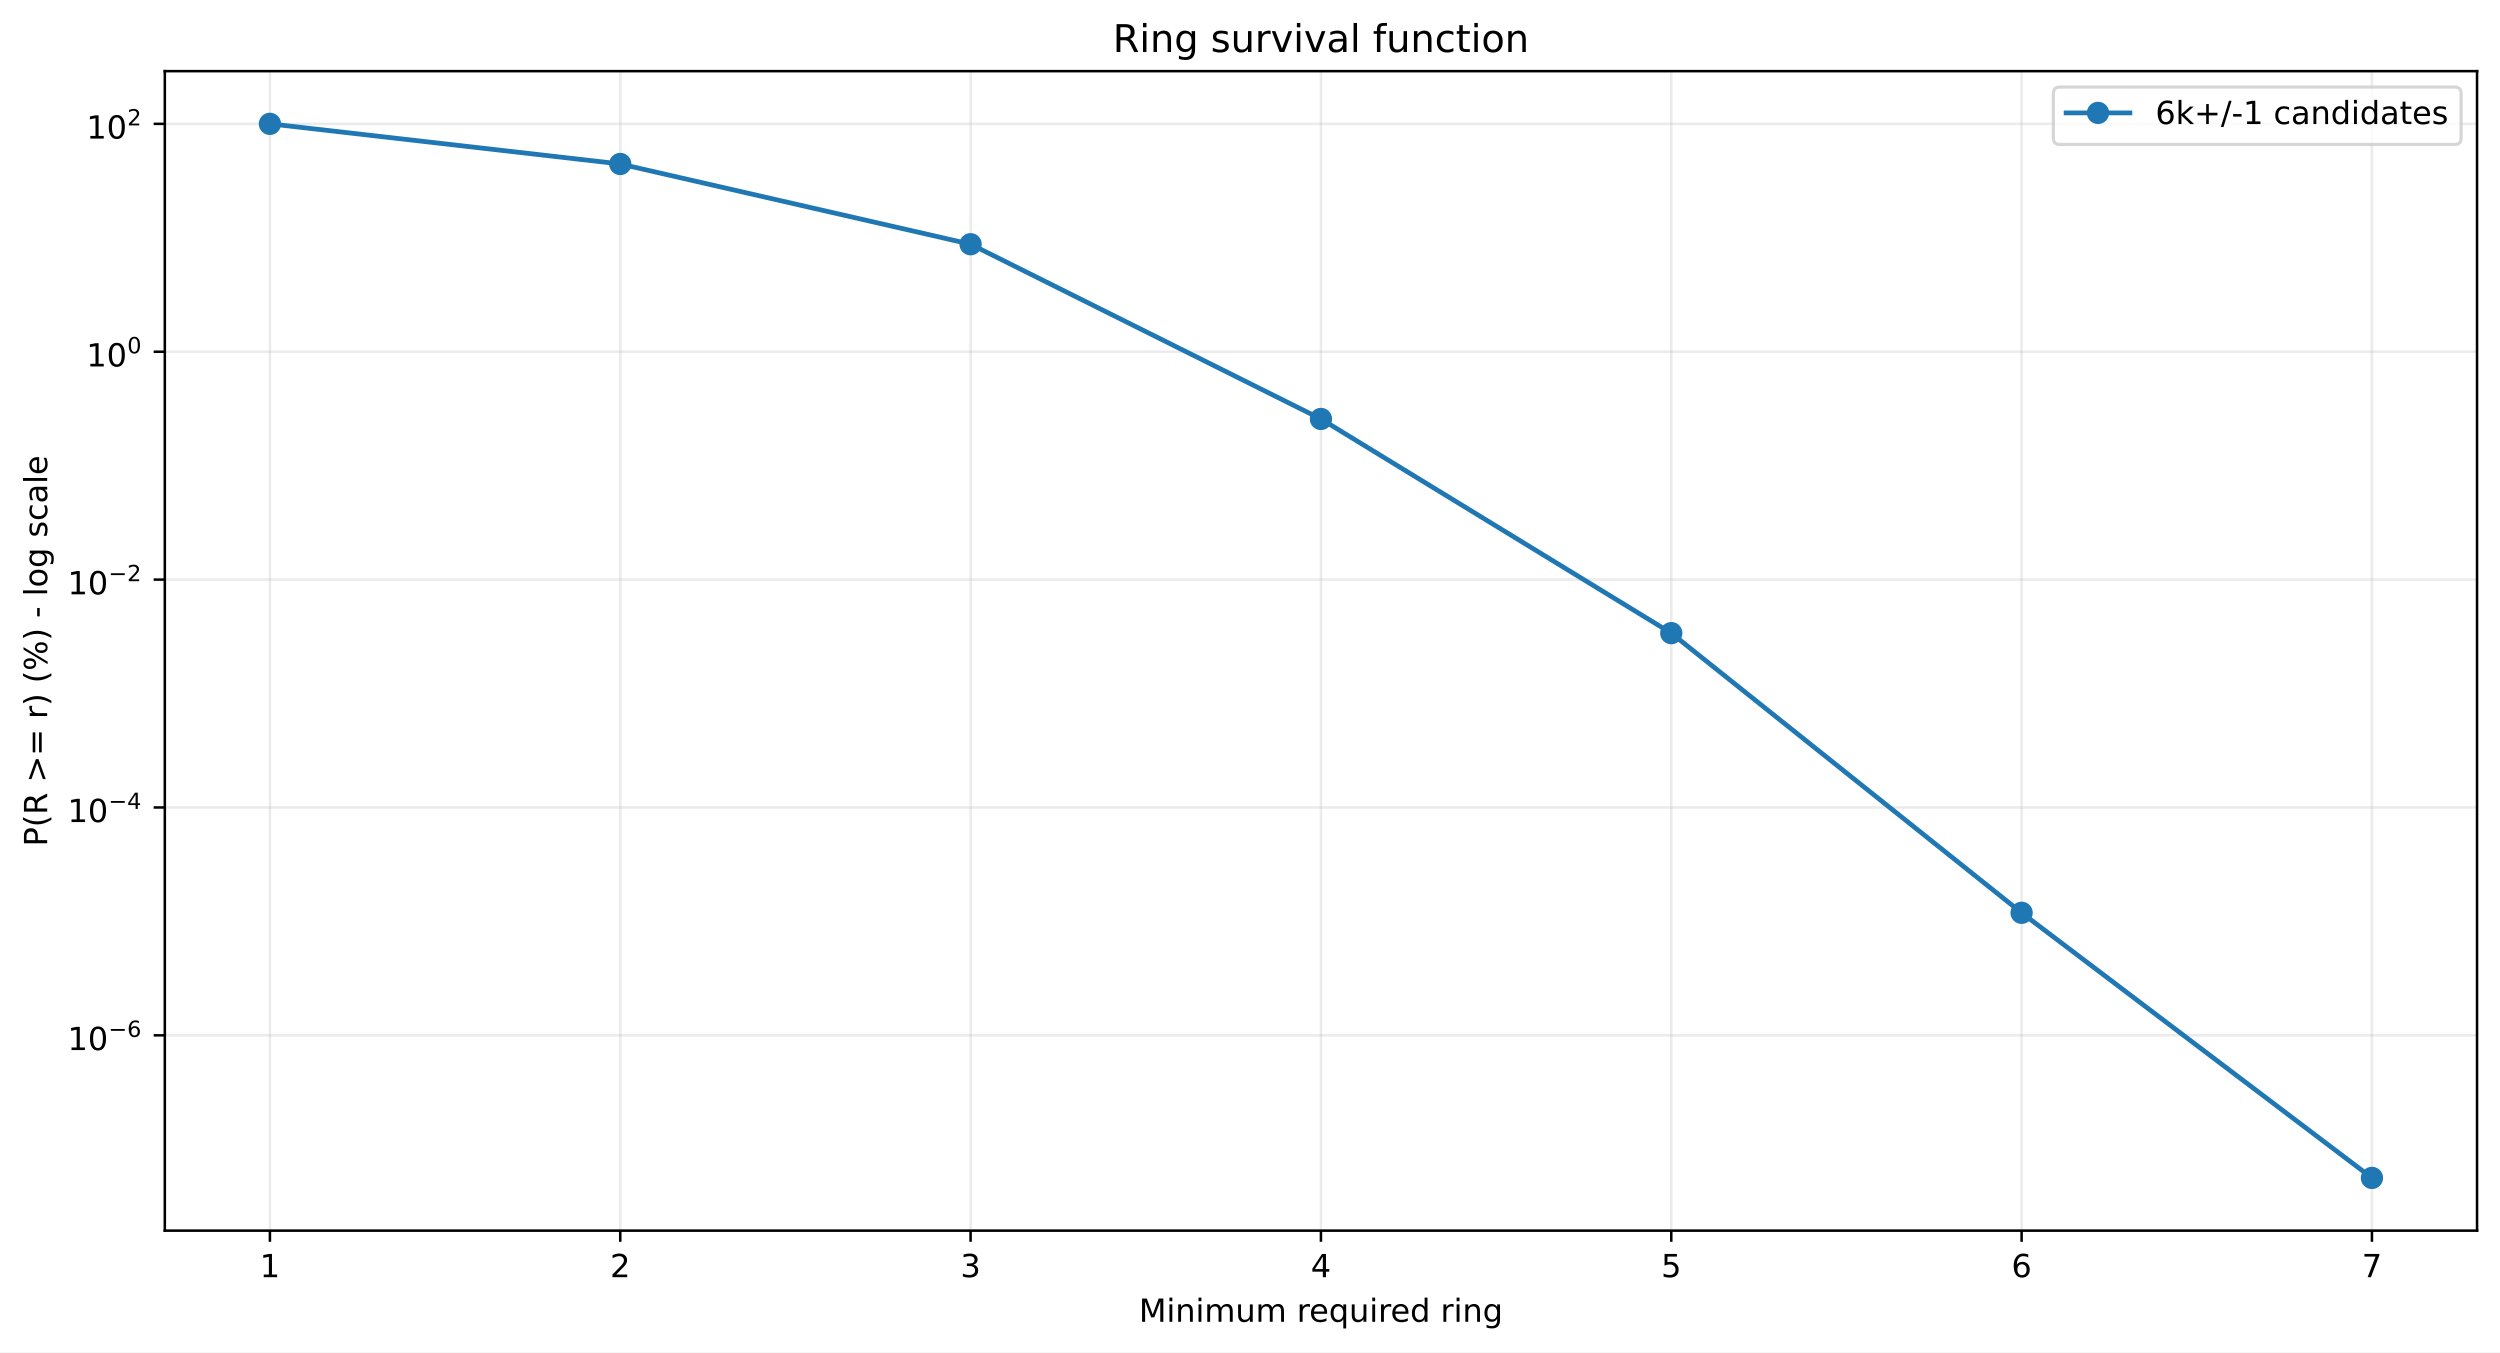
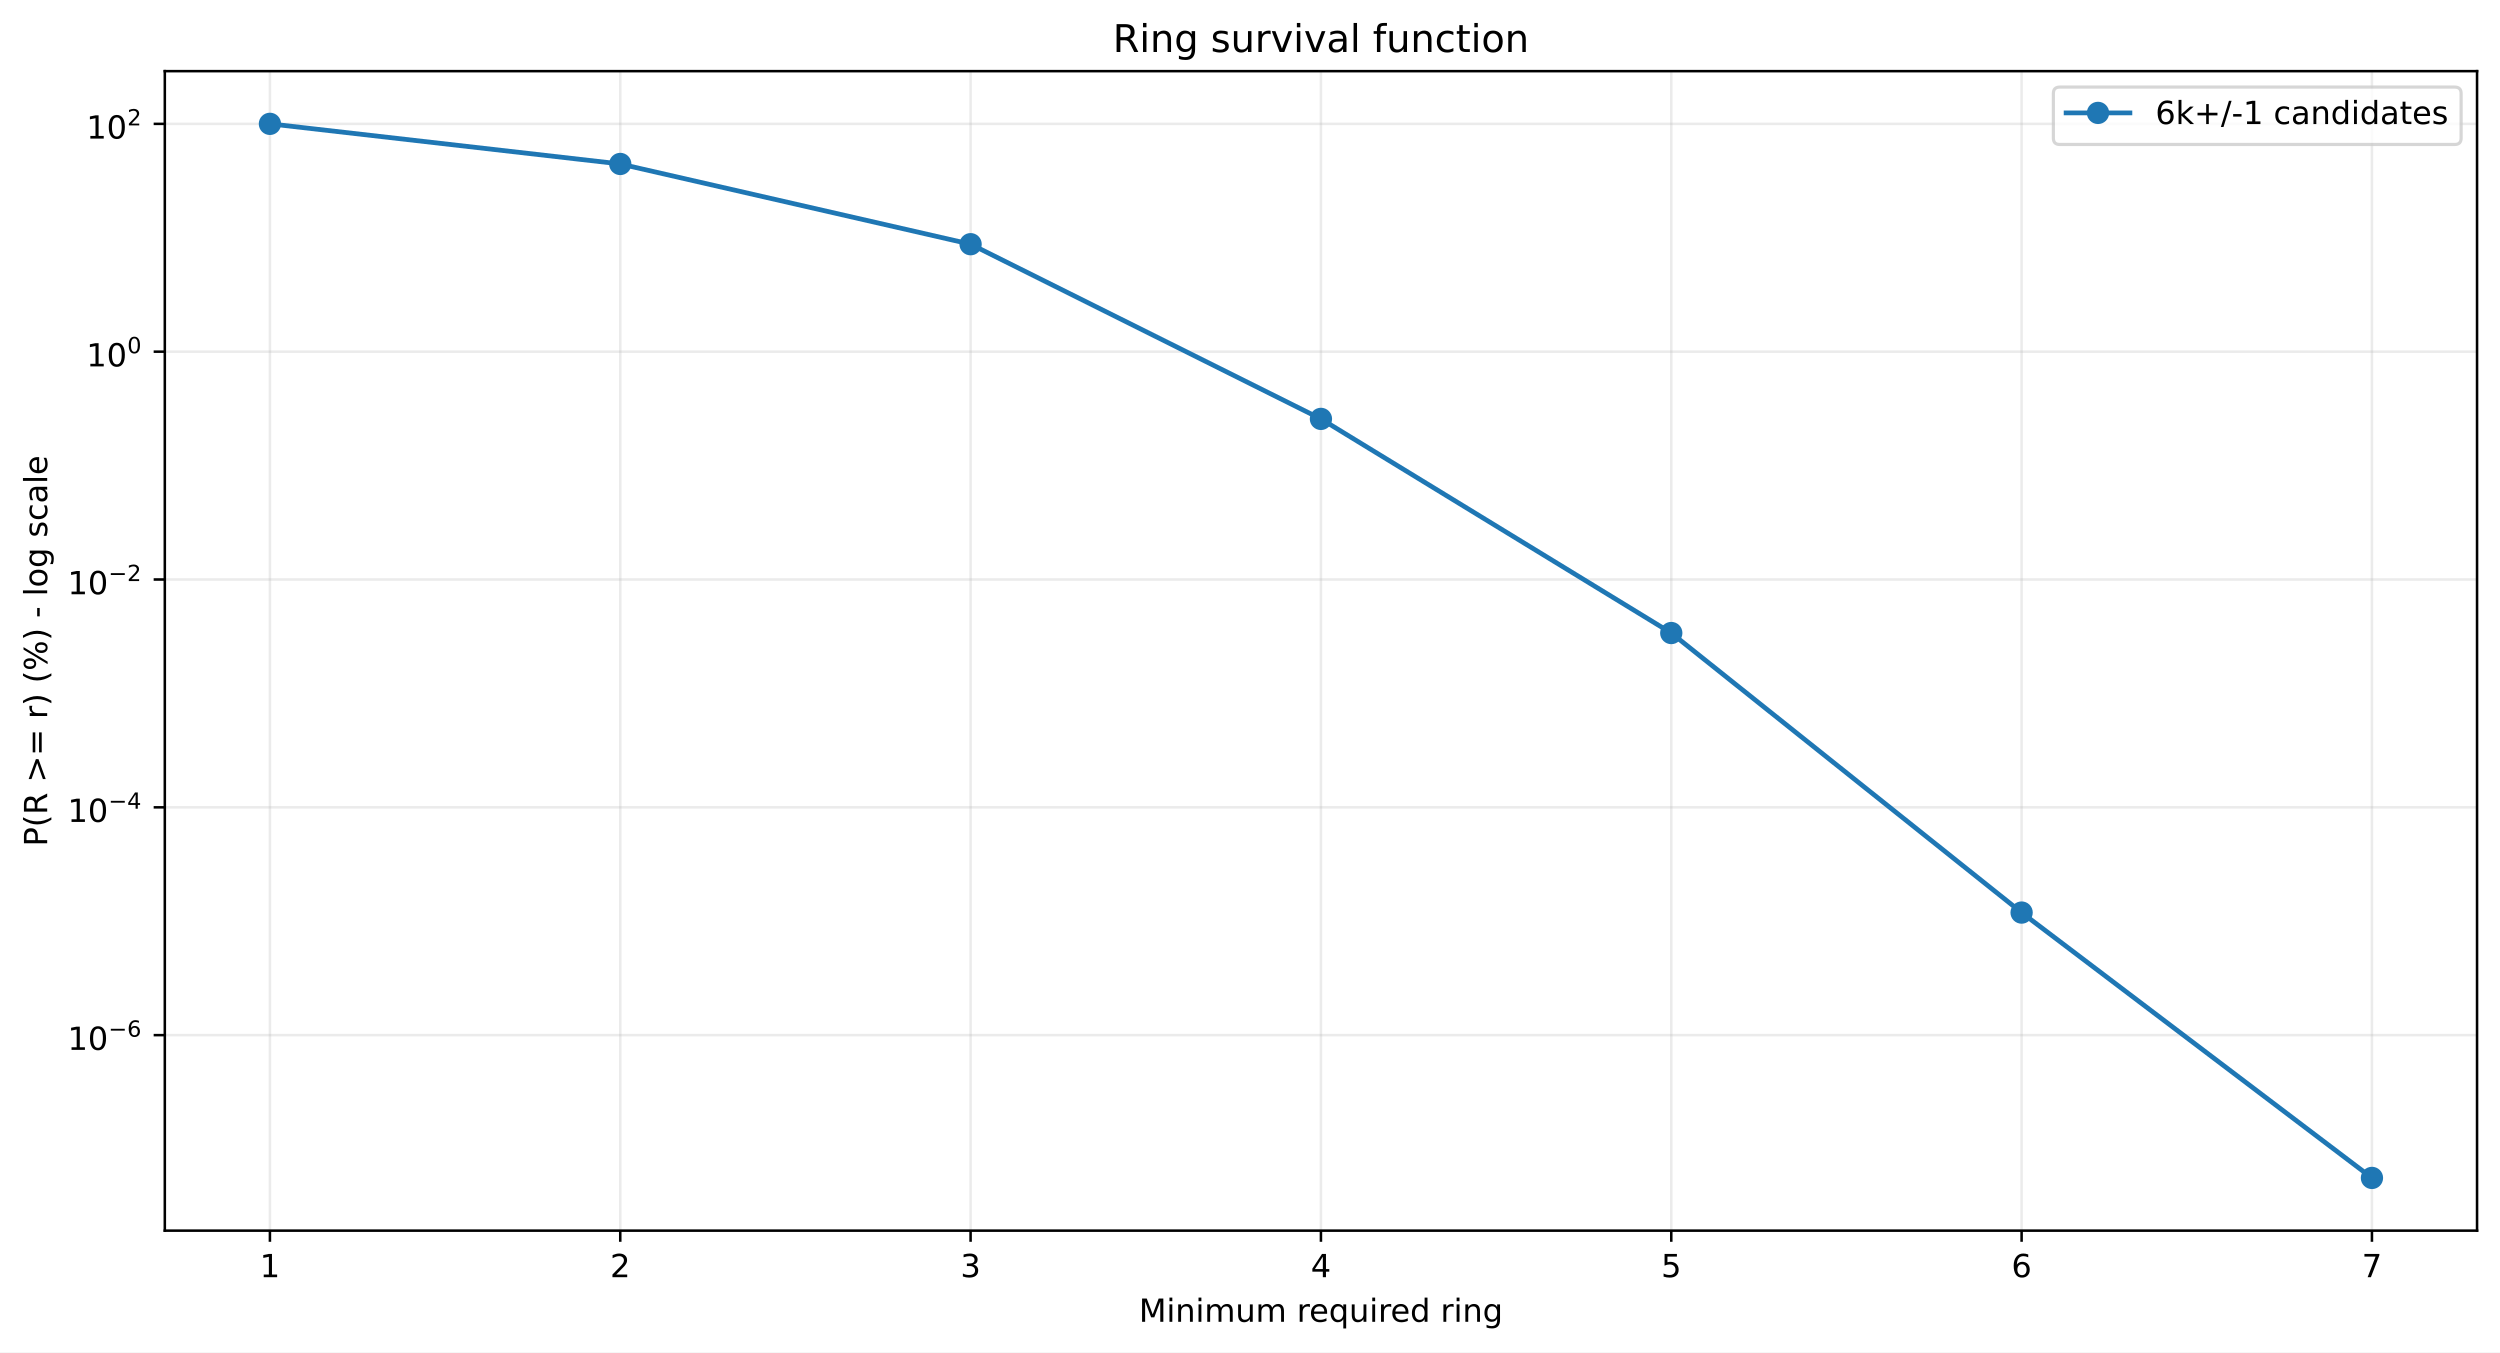
<svg xmlns="http://www.w3.org/2000/svg" xmlns:xlink="http://www.w3.org/1999/xlink" width="784.218pt" height="424.237pt" viewBox="0 0 784.218 424.237" version="1.1">
  <defs>
    <style type="text/css">*{stroke-linejoin: round; stroke-linecap: butt}</style>
  </defs>
  <g id="figure_1">
    <g id="patch_1">
      <path d="M 0 424.237  L 784.218 424.237  L 784.218 0  L 0 0  z " style="fill: #ffffff" />
    </g>
    <g id="axes_1">
      <g id="patch_2">
        <path d="M 51.701 386.036  L 777.018 386.036  L 777.018 22.318  L 51.701 22.318  z " style="fill: #ffffff" />
      </g>
      <g id="matplotlib.axis_1">
        <g id="xtick_1">
          <g id="line2d_1">
-             <path d="M 84.67 386.036  L 84.67 22.318  " clip-path="url(#p2840cab9e8)" style="fill: none; stroke: #b0b0b0; stroke-opacity: 0.25; stroke-width: 0.8; stroke-linecap: square" />
+             <path d="M 84.67 386.036  L 84.67 22.318  " clip-path="url(#pb1ae46cb1e)" style="fill: none; stroke: #b0b0b0; stroke-opacity: 0.25; stroke-width: 0.8; stroke-linecap: square" />
          </g>
          <g id="line2d_2">
            <defs>
-               <path id="mf807a4198a" d="M 0 0  L 0 3.5  " style="stroke: #000000; stroke-width: 0.8" />
+               <path id="m3b54760afc" d="M 0 0  L 0 3.5  " style="stroke: #000000; stroke-width: 0.8" />
            </defs>
            <g>
-               <use xlink:href="#mf807a4198a" x="84.67" y="386.036" style="stroke: #000000; stroke-width: 0.8" />
+               <use xlink:href="#m3b54760afc" x="84.67" y="386.036" style="stroke: #000000; stroke-width: 0.8" />
            </g>
          </g>
          <g id="text_1">
            <g transform="translate(81.48852 400.6334) scale(0.1 -0.1)">
              <defs>
                <path id="DejaVuSans-14" d="M 794 531  L 1825 531  L 1825 4091  L 703 3866  L 703 4441  L 1819 4666  L 2450 4666  L 2450 531  L 3481 531  L 3481 0  L 794 0  L 794 531  z " transform="scale(0.015625)" />
              </defs>
              <use xlink:href="#DejaVuSans-14" />
            </g>
          </g>
        </g>
        <g id="xtick_2">
          <g id="line2d_3">
-             <path d="M 194.566 386.036  L 194.566 22.318  " clip-path="url(#p2840cab9e8)" style="fill: none; stroke: #b0b0b0; stroke-opacity: 0.25; stroke-width: 0.8; stroke-linecap: square" />
+             <path d="M 194.566 386.036  L 194.566 22.318  " clip-path="url(#pb1ae46cb1e)" style="fill: none; stroke: #b0b0b0; stroke-opacity: 0.25; stroke-width: 0.8; stroke-linecap: square" />
          </g>
          <g id="line2d_4">
            <g>
-               <use xlink:href="#mf807a4198a" x="194.566" y="386.036" style="stroke: #000000; stroke-width: 0.8" />
+               <use xlink:href="#m3b54760afc" x="194.566" y="386.036" style="stroke: #000000; stroke-width: 0.8" />
            </g>
          </g>
          <g id="text_2">
            <g transform="translate(191.3851 400.6334) scale(0.1 -0.1)">
              <defs>
                <path id="DejaVuSans-15" d="M 1228 531  L 3431 531  L 3431 0  L 469 0  L 469 531  Q 828 903 1448 1529  Q 2069 2156 2228 2338  Q 2531 2678 2651 2914  Q 2772 3150 2772 3378  Q 2772 3750 2511 3984  Q 2250 4219 1831 4219  Q 1534 4219 1204 4116  Q 875 4013 500 3803  L 500 4441  Q 881 4594 1212 4672  Q 1544 4750 1819 4750  Q 2544 4750 2975 4387  Q 3406 4025 3406 3419  Q 3406 3131 3298 2873  Q 3191 2616 2906 2266  Q 2828 2175 2409 1742  Q 1991 1309 1228 531  z " transform="scale(0.015625)" />
              </defs>
              <use xlink:href="#DejaVuSans-15" />
            </g>
          </g>
        </g>
        <g id="xtick_3">
          <g id="line2d_5">
-             <path d="M 304.463 386.036  L 304.463 22.318  " clip-path="url(#p2840cab9e8)" style="fill: none; stroke: #b0b0b0; stroke-opacity: 0.25; stroke-width: 0.8; stroke-linecap: square" />
+             <path d="M 304.463 386.036  L 304.463 22.318  " clip-path="url(#pb1ae46cb1e)" style="fill: none; stroke: #b0b0b0; stroke-opacity: 0.25; stroke-width: 0.8; stroke-linecap: square" />
          </g>
          <g id="line2d_6">
            <g>
-               <use xlink:href="#mf807a4198a" x="304.463" y="386.036" style="stroke: #000000; stroke-width: 0.8" />
+               <use xlink:href="#m3b54760afc" x="304.463" y="386.036" style="stroke: #000000; stroke-width: 0.8" />
            </g>
          </g>
          <g id="text_3">
            <g transform="translate(301.2817 400.6334) scale(0.1 -0.1)">
              <defs>
                <path id="DejaVuSans-16" d="M 2597 2516  Q 3050 2419 3304 2112  Q 3559 1806 3559 1356  Q 3559 666 3084 287  Q 2609 -91 1734 -91  Q 1441 -91 1130 -33  Q 819 25 488 141  L 488 750  Q 750 597 1062 519  Q 1375 441 1716 441  Q 2309 441 2620 675  Q 2931 909 2931 1356  Q 2931 1769 2642 2001  Q 2353 2234 1838 2234  L 1294 2234  L 1294 2753  L 1863 2753  Q 2328 2753 2575 2939  Q 2822 3125 2822 3475  Q 2822 3834 2567 4026  Q 2313 4219 1838 4219  Q 1578 4219 1281 4162  Q 984 4106 628 3988  L 628 4550  Q 988 4650 1302 4700  Q 1616 4750 1894 4750  Q 2613 4750 3031 4423  Q 3450 4097 3450 3541  Q 3450 3153 3228 2886  Q 3006 2619 2597 2516  z " transform="scale(0.015625)" />
              </defs>
              <use xlink:href="#DejaVuSans-16" />
            </g>
          </g>
        </g>
        <g id="xtick_4">
          <g id="line2d_7">
-             <path d="M 414.36 386.036  L 414.36 22.318  " clip-path="url(#p2840cab9e8)" style="fill: none; stroke: #b0b0b0; stroke-opacity: 0.25; stroke-width: 0.8; stroke-linecap: square" />
+             <path d="M 414.36 386.036  L 414.36 22.318  " clip-path="url(#pb1ae46cb1e)" style="fill: none; stroke: #b0b0b0; stroke-opacity: 0.25; stroke-width: 0.8; stroke-linecap: square" />
          </g>
          <g id="line2d_8">
            <g>
-               <use xlink:href="#mf807a4198a" x="414.36" y="386.036" style="stroke: #000000; stroke-width: 0.8" />
+               <use xlink:href="#m3b54760afc" x="414.36" y="386.036" style="stroke: #000000; stroke-width: 0.8" />
            </g>
          </g>
          <g id="text_4">
            <g transform="translate(411.1784 400.6334) scale(0.1 -0.1)">
              <defs>
                <path id="DejaVuSans-17" d="M 2419 4116  L 825 1625  L 2419 1625  L 2419 4116  z M 2253 4666  L 3047 4666  L 3047 1625  L 3713 1625  L 3713 1100  L 3047 1100  L 3047 0  L 2419 0  L 2419 1100  L 313 1100  L 313 1709  L 2253 4666  z " transform="scale(0.015625)" />
              </defs>
              <use xlink:href="#DejaVuSans-17" />
            </g>
          </g>
        </g>
        <g id="xtick_5">
          <g id="line2d_9">
-             <path d="M 524.256 386.036  L 524.256 22.318  " clip-path="url(#p2840cab9e8)" style="fill: none; stroke: #b0b0b0; stroke-opacity: 0.25; stroke-width: 0.8; stroke-linecap: square" />
+             <path d="M 524.256 386.036  L 524.256 22.318  " clip-path="url(#pb1ae46cb1e)" style="fill: none; stroke: #b0b0b0; stroke-opacity: 0.25; stroke-width: 0.8; stroke-linecap: square" />
          </g>
          <g id="line2d_10">
            <g>
-               <use xlink:href="#mf807a4198a" x="524.256" y="386.036" style="stroke: #000000; stroke-width: 0.8" />
+               <use xlink:href="#m3b54760afc" x="524.256" y="386.036" style="stroke: #000000; stroke-width: 0.8" />
            </g>
          </g>
          <g id="text_5">
            <g transform="translate(521.075 400.6334) scale(0.1 -0.1)">
              <defs>
                <path id="DejaVuSans-18" d="M 691 4666  L 3169 4666  L 3169 4134  L 1269 4134  L 1269 2991  Q 1406 3038 1543 3061  Q 1681 3084 1819 3084  Q 2600 3084 3056 2656  Q 3513 2228 3513 1497  Q 3513 744 3044 326  Q 2575 -91 1722 -91  Q 1428 -91 1123 -41  Q 819 9 494 109  L 494 744  Q 775 591 1075 516  Q 1375 441 1709 441  Q 2250 441 2565 725  Q 2881 1009 2881 1497  Q 2881 1984 2565 2268  Q 2250 2553 1709 2553  Q 1456 2553 1204 2497  Q 953 2441 691 2322  L 691 4666  z " transform="scale(0.015625)" />
              </defs>
              <use xlink:href="#DejaVuSans-18" />
            </g>
          </g>
        </g>
        <g id="xtick_6">
          <g id="line2d_11">
-             <path d="M 634.153 386.036  L 634.153 22.318  " clip-path="url(#p2840cab9e8)" style="fill: none; stroke: #b0b0b0; stroke-opacity: 0.25; stroke-width: 0.8; stroke-linecap: square" />
+             <path d="M 634.153 386.036  L 634.153 22.318  " clip-path="url(#pb1ae46cb1e)" style="fill: none; stroke: #b0b0b0; stroke-opacity: 0.25; stroke-width: 0.8; stroke-linecap: square" />
          </g>
          <g id="line2d_12">
            <g>
-               <use xlink:href="#mf807a4198a" x="634.153" y="386.036" style="stroke: #000000; stroke-width: 0.8" />
+               <use xlink:href="#m3b54760afc" x="634.153" y="386.036" style="stroke: #000000; stroke-width: 0.8" />
            </g>
          </g>
          <g id="text_6">
            <g transform="translate(630.9716 400.6334) scale(0.1 -0.1)">
              <defs>
                <path id="DejaVuSans-19" d="M 2113 2584  Q 1688 2584 1439 2293  Q 1191 2003 1191 1497  Q 1191 994 1439 701  Q 1688 409 2113 409  Q 2538 409 2786 701  Q 3034 994 3034 1497  Q 3034 2003 2786 2293  Q 2538 2584 2113 2584  z M 3366 4563  L 3366 3988  Q 3128 4100 2886 4159  Q 2644 4219 2406 4219  Q 1781 4219 1451 3797  Q 1122 3375 1075 2522  Q 1259 2794 1537 2939  Q 1816 3084 2150 3084  Q 2853 3084 3261 2657  Q 3669 2231 3669 1497  Q 3669 778 3244 343  Q 2819 -91 2113 -91  Q 1303 -91 875 529  Q 447 1150 447 2328  Q 447 3434 972 4092  Q 1497 4750 2381 4750  Q 2619 4750 2861 4703  Q 3103 4656 3366 4563  z " transform="scale(0.015625)" />
              </defs>
              <use xlink:href="#DejaVuSans-19" />
            </g>
          </g>
        </g>
        <g id="xtick_7">
          <g id="line2d_13">
-             <path d="M 744.049 386.036  L 744.049 22.318  " clip-path="url(#p2840cab9e8)" style="fill: none; stroke: #b0b0b0; stroke-opacity: 0.25; stroke-width: 0.8; stroke-linecap: square" />
+             <path d="M 744.049 386.036  L 744.049 22.318  " clip-path="url(#pb1ae46cb1e)" style="fill: none; stroke: #b0b0b0; stroke-opacity: 0.25; stroke-width: 0.8; stroke-linecap: square" />
          </g>
          <g id="line2d_14">
            <g>
-               <use xlink:href="#mf807a4198a" x="744.049" y="386.036" style="stroke: #000000; stroke-width: 0.8" />
+               <use xlink:href="#m3b54760afc" x="744.049" y="386.036" style="stroke: #000000; stroke-width: 0.8" />
            </g>
          </g>
          <g id="text_7">
            <g transform="translate(740.8682 400.6334) scale(0.1 -0.1)">
              <defs>
                <path id="DejaVuSans-1a" d="M 525 4666  L 3525 4666  L 3525 4397  L 1831 0  L 1172 0  L 2766 4134  L 525 4134  L 525 4666  z " transform="scale(0.015625)" />
              </defs>
              <use xlink:href="#DejaVuSans-1a" />
            </g>
          </g>
        </g>
        <g id="text_8">
          <g transform="translate(357.2737 414.6342) scale(0.1 -0.1)">
            <defs>
              <path id="DejaVuSans-30" d="M 628 4666  L 1569 4666  L 2759 1491  L 3956 4666  L 4897 4666  L 4897 0  L 4281 0  L 4281 4097  L 3078 897  L 2444 897  L 1241 4097  L 1241 0  L 628 0  L 628 4666  z " transform="scale(0.015625)" />
              <path id="DejaVuSans-4c" d="M 603 3500  L 1178 3500  L 1178 0  L 603 0  L 603 3500  z M 603 4863  L 1178 4863  L 1178 4134  L 603 4134  L 603 4863  z " transform="scale(0.015625)" />
              <path id="DejaVuSans-51" d="M 3513 2113  L 3513 0  L 2938 0  L 2938 2094  Q 2938 2591 2744 2837  Q 2550 3084 2163 3084  Q 1697 3084 1428 2787  Q 1159 2491 1159 1978  L 1159 0  L 581 0  L 581 3500  L 1159 3500  L 1159 2956  Q 1366 3272 1645 3428  Q 1925 3584 2291 3584  Q 2894 3584 3203 3211  Q 3513 2838 3513 2113  z " transform="scale(0.015625)" />
              <path id="DejaVuSans-50" d="M 3328 2828  Q 3544 3216 3844 3400  Q 4144 3584 4550 3584  Q 5097 3584 5394 3201  Q 5691 2819 5691 2113  L 5691 0  L 5113 0  L 5113 2094  Q 5113 2597 4934 2840  Q 4756 3084 4391 3084  Q 3944 3084 3684 2787  Q 3425 2491 3425 1978  L 3425 0  L 2847 0  L 2847 2094  Q 2847 2600 2669 2842  Q 2491 3084 2119 3084  Q 1678 3084 1418 2786  Q 1159 2488 1159 1978  L 1159 0  L 581 0  L 581 3500  L 1159 3500  L 1159 2956  Q 1356 3278 1631 3431  Q 1906 3584 2284 3584  Q 2666 3584 2933 3390  Q 3200 3197 3328 2828  z " transform="scale(0.015625)" />
              <path id="DejaVuSans-58" d="M 544 1381  L 544 3500  L 1119 3500  L 1119 1403  Q 1119 906 1312 657  Q 1506 409 1894 409  Q 2359 409 2629 706  Q 2900 1003 2900 1516  L 2900 3500  L 3475 3500  L 3475 0  L 2900 0  L 2900 538  Q 2691 219 2414 64  Q 2138 -91 1772 -91  Q 1169 -91 856 284  Q 544 659 544 1381  z M 1991 3584  L 1991 3584  z " transform="scale(0.015625)" />
              <path id="DejaVuSans-3" transform="scale(0.015625)" />
              <path id="DejaVuSans-55" d="M 2631 2963  Q 2534 3019 2420 3045  Q 2306 3072 2169 3072  Q 1681 3072 1420 2755  Q 1159 2438 1159 1844  L 1159 0  L 581 0  L 581 3500  L 1159 3500  L 1159 2956  Q 1341 3275 1631 3429  Q 1922 3584 2338 3584  Q 2397 3584 2469 3576  Q 2541 3569 2628 3553  L 2631 2963  z " transform="scale(0.015625)" />
              <path id="DejaVuSans-48" d="M 3597 1894  L 3597 1613  L 953 1613  Q 991 1019 1311 708  Q 1631 397 2203 397  Q 2534 397 2845 478  Q 3156 559 3463 722  L 3463 178  Q 3153 47 2828 -22  Q 2503 -91 2169 -91  Q 1331 -91 842 396  Q 353 884 353 1716  Q 353 2575 817 3079  Q 1281 3584 2069 3584  Q 2775 3584 3186 3129  Q 3597 2675 3597 1894  z M 3022 2063  Q 3016 2534 2758 2815  Q 2500 3097 2075 3097  Q 1594 3097 1305 2825  Q 1016 2553 972 2059  L 3022 2063  z " transform="scale(0.015625)" />
              <path id="DejaVuSans-54" d="M 947 1747  Q 947 1113 1208 752  Q 1469 391 1925 391  Q 2381 391 2643 752  Q 2906 1113 2906 1747  Q 2906 2381 2643 2742  Q 2381 3103 1925 3103  Q 1469 3103 1208 2742  Q 947 2381 947 1747  z M 2906 525  Q 2725 213 2448 61  Q 2172 -91 1784 -91  Q 1150 -91 751 415  Q 353 922 353 1747  Q 353 2572 751 3078  Q 1150 3584 1784 3584  Q 2172 3584 2448 3432  Q 2725 3281 2906 2969  L 2906 3500  L 3481 3500  L 3481 -1331  L 2906 -1331  L 2906 525  z " transform="scale(0.015625)" />
              <path id="DejaVuSans-47" d="M 2906 2969  L 2906 4863  L 3481 4863  L 3481 0  L 2906 0  L 2906 525  Q 2725 213 2448 61  Q 2172 -91 1784 -91  Q 1150 -91 751 415  Q 353 922 353 1747  Q 353 2572 751 3078  Q 1150 3584 1784 3584  Q 2172 3584 2448 3432  Q 2725 3281 2906 2969  z M 947 1747  Q 947 1113 1208 752  Q 1469 391 1925 391  Q 2381 391 2643 752  Q 2906 1113 2906 1747  Q 2906 2381 2643 2742  Q 2381 3103 1925 3103  Q 1469 3103 1208 2742  Q 947 2381 947 1747  z " transform="scale(0.015625)" />
              <path id="DejaVuSans-4a" d="M 2906 1791  Q 2906 2416 2648 2759  Q 2391 3103 1925 3103  Q 1463 3103 1205 2759  Q 947 2416 947 1791  Q 947 1169 1205 825  Q 1463 481 1925 481  Q 2391 481 2648 825  Q 2906 1169 2906 1791  z M 3481 434  Q 3481 -459 3084 -895  Q 2688 -1331 1869 -1331  Q 1566 -1331 1297 -1286  Q 1028 -1241 775 -1147  L 775 -588  Q 1028 -725 1275 -790  Q 1522 -856 1778 -856  Q 2344 -856 2625 -561  Q 2906 -266 2906 331  L 2906 616  Q 2728 306 2450 153  Q 2172 0 1784 0  Q 1141 0 747 490  Q 353 981 353 1791  Q 353 2603 747 3093  Q 1141 3584 1784 3584  Q 2172 3584 2450 3431  Q 2728 3278 2906 2969  L 2906 3500  L 3481 3500  L 3481 434  z " transform="scale(0.015625)" />
            </defs>
            <use xlink:href="#DejaVuSans-30" />
            <use xlink:href="#DejaVuSans-4c" transform="translate(86.28125 0)" />
            <use xlink:href="#DejaVuSans-51" transform="translate(114.0625 0)" />
            <use xlink:href="#DejaVuSans-4c" transform="translate(177.4375 0)" />
            <use xlink:href="#DejaVuSans-50" transform="translate(205.2188 0)" />
            <use xlink:href="#DejaVuSans-58" transform="translate(302.625 0)" />
            <use xlink:href="#DejaVuSans-50" transform="translate(366 0)" />
            <use xlink:href="#DejaVuSans-3" transform="translate(463.4062 0)" />
            <use xlink:href="#DejaVuSans-55" transform="translate(495.1875 0)" />
            <use xlink:href="#DejaVuSans-48" transform="translate(534.0938 0)" />
            <use xlink:href="#DejaVuSans-54" transform="translate(595.625 0)" />
            <use xlink:href="#DejaVuSans-58" transform="translate(659.1094 0)" />
            <use xlink:href="#DejaVuSans-4c" transform="translate(722.4844 0)" />
            <use xlink:href="#DejaVuSans-55" transform="translate(750.2656 0)" />
            <use xlink:href="#DejaVuSans-48" transform="translate(789.1719 0)" />
            <use xlink:href="#DejaVuSans-47" transform="translate(850.7031 0)" />
            <use xlink:href="#DejaVuSans-3" transform="translate(914.1875 0)" />
            <use xlink:href="#DejaVuSans-55" transform="translate(945.9688 0)" />
            <use xlink:href="#DejaVuSans-4c" transform="translate(987.0781 0)" />
            <use xlink:href="#DejaVuSans-51" transform="translate(1014.859 0)" />
            <use xlink:href="#DejaVuSans-4a" transform="translate(1078.234 0)" />
          </g>
        </g>
      </g>
      <g id="matplotlib.axis_2">
        <g id="ytick_1">
          <g id="line2d_15">
-             <path d="M 51.701 324.771  L 777.018 324.771  " clip-path="url(#p2840cab9e8)" style="fill: none; stroke: #b0b0b0; stroke-opacity: 0.25; stroke-width: 0.8; stroke-linecap: square" />
+             <path d="M 51.701 324.709  L 777.018 324.709  " clip-path="url(#pb1ae46cb1e)" style="fill: none; stroke: #b0b0b0; stroke-opacity: 0.25; stroke-width: 0.8; stroke-linecap: square" />
          </g>
          <g id="line2d_16">
            <defs>
-               <path id="me74171c44e" d="M 0 0  L -3.5 0  " style="stroke: #000000; stroke-width: 0.8" />
+               <path id="m77fff5bd1f" d="M 0 0  L -3.5 0  " style="stroke: #000000; stroke-width: 0.8" />
            </defs>
            <g>
-               <use xlink:href="#me74171c44e" x="51.701" y="324.771" style="stroke: #000000; stroke-width: 0.8" />
+               <use xlink:href="#m77fff5bd1f" x="51.701" y="324.709" style="stroke: #000000; stroke-width: 0.8" />
            </g>
          </g>
          <g id="text_9">
-             <g transform="translate(21.20078 329.4706) scale(0.1 -0.1)">
+             <g transform="translate(21.20078 329.4088) scale(0.1 -0.1)">
              <defs>
                <path id="DejaVuSans-13" d="M 2034 4250  Q 1547 4250 1301 3770  Q 1056 3291 1056 2328  Q 1056 1369 1301 889  Q 1547 409 2034 409  Q 2525 409 2770 889  Q 3016 1369 3016 2328  Q 3016 3291 2770 3770  Q 2525 4250 2034 4250  z M 2034 4750  Q 2819 4750 3233 4129  Q 3647 3509 3647 2328  Q 3647 1150 3233 529  Q 2819 -91 2034 -91  Q 1250 -91 836 529  Q 422 1150 422 2328  Q 422 3509 836 4129  Q 1250 4750 2034 4750  z " transform="scale(0.015625)" />
                <path id="DejaVuSans-c9c" d="M 678 2272  L 4684 2272  L 4684 1741  L 678 1741  L 678 2272  z " transform="scale(0.015625)" />
              </defs>
              <use xlink:href="#DejaVuSans-14" transform="translate(0 0.746875)" />
              <use xlink:href="#DejaVuSans-13" transform="translate(63.62305 0.746875)" />
              <use xlink:href="#DejaVuSans-c9c" transform="translate(128.2031 42.04688) scale(0.7)" />
              <use xlink:href="#DejaVuSans-19" transform="translate(186.8555 42.04688) scale(0.7)" />
            </g>
          </g>
        </g>
        <g id="ytick_2">
          <g id="line2d_17">
-             <path d="M 51.701 253.291  L 777.018 253.291  " clip-path="url(#p2840cab9e8)" style="fill: none; stroke: #b0b0b0; stroke-opacity: 0.25; stroke-width: 0.8; stroke-linecap: square" />
+             <path d="M 51.701 253.244  L 777.018 253.244  " clip-path="url(#pb1ae46cb1e)" style="fill: none; stroke: #b0b0b0; stroke-opacity: 0.25; stroke-width: 0.8; stroke-linecap: square" />
          </g>
          <g id="line2d_18">
            <g>
-               <use xlink:href="#me74171c44e" x="51.701" y="253.291" style="stroke: #000000; stroke-width: 0.8" />
+               <use xlink:href="#m77fff5bd1f" x="51.701" y="253.244" style="stroke: #000000; stroke-width: 0.8" />
            </g>
          </g>
          <g id="text_10">
-             <g transform="translate(21.20078 257.9406) scale(0.1 -0.1)">
+             <g transform="translate(21.20078 257.8943) scale(0.1 -0.1)">
              <use xlink:href="#DejaVuSans-14" transform="translate(0 0.665625)" />
              <use xlink:href="#DejaVuSans-13" transform="translate(63.62305 0.665625)" />
              <use xlink:href="#DejaVuSans-c9c" transform="translate(128.2031 41.96563) scale(0.7)" />
              <use xlink:href="#DejaVuSans-17" transform="translate(186.8555 41.96563) scale(0.7)" />
            </g>
          </g>
        </g>
        <g id="ytick_3">
          <g id="line2d_19">
-             <path d="M 51.701 181.811  L 777.018 181.811  " clip-path="url(#p2840cab9e8)" style="fill: none; stroke: #b0b0b0; stroke-opacity: 0.25; stroke-width: 0.8; stroke-linecap: square" />
+             <path d="M 51.701 181.78  L 777.018 181.78  " clip-path="url(#pb1ae46cb1e)" style="fill: none; stroke: #b0b0b0; stroke-opacity: 0.25; stroke-width: 0.8; stroke-linecap: square" />
          </g>
          <g id="line2d_20">
            <g>
-               <use xlink:href="#me74171c44e" x="51.701" y="181.811" style="stroke: #000000; stroke-width: 0.8" />
+               <use xlink:href="#m77fff5bd1f" x="51.701" y="181.78" style="stroke: #000000; stroke-width: 0.8" />
            </g>
          </g>
          <g id="text_11">
-             <g transform="translate(21.20078 186.5107) scale(0.1 -0.1)">
+             <g transform="translate(21.20078 186.4798) scale(0.1 -0.1)">
              <use xlink:href="#DejaVuSans-14" transform="translate(0 0.746875)" />
              <use xlink:href="#DejaVuSans-13" transform="translate(63.62305 0.746875)" />
              <use xlink:href="#DejaVuSans-c9c" transform="translate(128.2031 42.04688) scale(0.7)" />
              <use xlink:href="#DejaVuSans-15" transform="translate(186.8555 42.04688) scale(0.7)" />
            </g>
          </g>
        </g>
        <g id="ytick_4">
          <g id="line2d_21">
-             <path d="M 51.701 110.331  L 777.018 110.331  " clip-path="url(#p2840cab9e8)" style="fill: none; stroke: #b0b0b0; stroke-opacity: 0.25; stroke-width: 0.8; stroke-linecap: square" />
+             <path d="M 51.701 110.315  L 777.018 110.315  " clip-path="url(#pb1ae46cb1e)" style="fill: none; stroke: #b0b0b0; stroke-opacity: 0.25; stroke-width: 0.8; stroke-linecap: square" />
          </g>
          <g id="line2d_22">
            <g>
-               <use xlink:href="#me74171c44e" x="51.701" y="110.331" style="stroke: #000000; stroke-width: 0.8" />
+               <use xlink:href="#m77fff5bd1f" x="51.701" y="110.315" style="stroke: #000000; stroke-width: 0.8" />
            </g>
          </g>
          <g id="text_12">
-             <g transform="translate(27.10078 115.0307) scale(0.1 -0.1)">
+             <g transform="translate(27.10078 115.0153) scale(0.1 -0.1)">
              <use xlink:href="#DejaVuSans-14" transform="translate(0 0.746875)" />
              <use xlink:href="#DejaVuSans-13" transform="translate(63.62305 0.746875)" />
              <use xlink:href="#DejaVuSans-13" transform="translate(128.2031 42.04688) scale(0.7)" />
            </g>
          </g>
        </g>
        <g id="ytick_5">
          <g id="line2d_23">
-             <path d="M 51.701 38.851  L 777.018 38.851  " clip-path="url(#p2840cab9e8)" style="fill: none; stroke: #b0b0b0; stroke-opacity: 0.25; stroke-width: 0.8; stroke-linecap: square" />
+             <path d="M 51.701 38.851  L 777.018 38.851  " clip-path="url(#pb1ae46cb1e)" style="fill: none; stroke: #b0b0b0; stroke-opacity: 0.25; stroke-width: 0.8; stroke-linecap: square" />
          </g>
          <g id="line2d_24">
            <g>
-               <use xlink:href="#me74171c44e" x="51.701" y="38.851" style="stroke: #000000; stroke-width: 0.8" />
+               <use xlink:href="#m77fff5bd1f" x="51.701" y="38.851" style="stroke: #000000; stroke-width: 0.8" />
            </g>
          </g>
          <g id="text_13">
            <g transform="translate(27.10078 43.55075) scale(0.1 -0.1)">
              <use xlink:href="#DejaVuSans-14" transform="translate(0 0.746875)" />
              <use xlink:href="#DejaVuSans-13" transform="translate(63.62305 0.746875)" />
              <use xlink:href="#DejaVuSans-15" transform="translate(128.2031 42.04688) scale(0.7)" />
            </g>
          </g>
        </g>
        <g id="text_14">
          <g transform="translate(14.79844 265.4996) rotate(-90) scale(0.1 -0.1)">
            <defs>
              <path id="DejaVuSans-33" d="M 1259 4147  L 1259 2394  L 2053 2394  Q 2494 2394 2734 2622  Q 2975 2850 2975 3272  Q 2975 3691 2734 3919  Q 2494 4147 2053 4147  L 1259 4147  z M 628 4666  L 2053 4666  Q 2838 4666 3239 4311  Q 3641 3956 3641 3272  Q 3641 2581 3239 2228  Q 2838 1875 2053 1875  L 1259 1875  L 1259 0  L 628 0  L 628 4666  z " transform="scale(0.015625)" />
              <path id="DejaVuSans-b" d="M 1984 4856  Q 1566 4138 1362 3434  Q 1159 2731 1159 2009  Q 1159 1288 1364 580  Q 1569 -128 1984 -844  L 1484 -844  Q 1016 -109 783 600  Q 550 1309 550 2009  Q 550 2706 781 3412  Q 1013 4119 1484 4856  L 1984 4856  z " transform="scale(0.015625)" />
              <path id="DejaVuSans-35" d="M 2841 2188  Q 3044 2119 3236 1894  Q 3428 1669 3622 1275  L 4263 0  L 3584 0  L 2988 1197  Q 2756 1666 2539 1819  Q 2322 1972 1947 1972  L 1259 1972  L 1259 0  L 628 0  L 628 4666  L 2053 4666  Q 2853 4666 3247 4331  Q 3641 3997 3641 3322  Q 3641 2881 3436 2590  Q 3231 2300 2841 2188  z M 1259 4147  L 1259 2491  L 2053 2491  Q 2509 2491 2742 2702  Q 2975 2913 2975 3322  Q 2975 3731 2742 3939  Q 2509 4147 2053 4147  L 1259 4147  z " transform="scale(0.015625)" />
              <path id="DejaVuSans-21" d="M 678 3150  L 678 3719  L 4684 2266  L 4684 1747  L 678 294  L 678 863  L 3897 2003  L 678 3150  z " transform="scale(0.015625)" />
              <path id="DejaVuSans-20" d="M 678 2906  L 4684 2906  L 4684 2381  L 678 2381  L 678 2906  z M 678 1631  L 4684 1631  L 4684 1100  L 678 1100  L 678 1631  z " transform="scale(0.015625)" />
              <path id="DejaVuSans-c" d="M 513 4856  L 1013 4856  Q 1481 4119 1714 3412  Q 1947 2706 1947 2009  Q 1947 1309 1714 600  Q 1481 -109 1013 -844  L 513 -844  Q 928 -128 1133 580  Q 1338 1288 1338 2009  Q 1338 2731 1133 3434  Q 928 4138 513 4856  z " transform="scale(0.015625)" />
              <path id="DejaVuSans-8" d="M 4653 2053  Q 4381 2053 4226 1822  Q 4072 1591 4072 1178  Q 4072 772 4226 539  Q 4381 306 4653 306  Q 4919 306 5073 539  Q 5228 772 5228 1178  Q 5228 1588 5073 1820  Q 4919 2053 4653 2053  z M 4653 2450  Q 5147 2450 5437 2106  Q 5728 1763 5728 1178  Q 5728 594 5436 251  Q 5144 -91 4653 -91  Q 4153 -91 3862 251  Q 3572 594 3572 1178  Q 3572 1766 3864 2108  Q 4156 2450 4653 2450  z M 1428 4353  Q 1159 4353 1004 4120  Q 850 3888 850 3481  Q 850 3069 1003 2837  Q 1156 2606 1428 2606  Q 1700 2606 1854 2837  Q 2009 3069 2009 3481  Q 2009 3884 1853 4118  Q 1697 4353 1428 4353  z M 4250 4750  L 4750 4750  L 1831 -91  L 1331 -91  L 4250 4750  z M 1428 4750  Q 1922 4750 2215 4408  Q 2509 4066 2509 3481  Q 2509 2891 2217 2550  Q 1925 2209 1428 2209  Q 931 2209 642 2551  Q 353 2894 353 3481  Q 353 4063 643 4406  Q 934 4750 1428 4750  z " transform="scale(0.015625)" />
              <path id="DejaVuSans-10" d="M 313 2009  L 1997 2009  L 1997 1497  L 313 1497  L 313 2009  z " transform="scale(0.015625)" />
              <path id="DejaVuSans-4f" d="M 603 4863  L 1178 4863  L 1178 0  L 603 0  L 603 4863  z " transform="scale(0.015625)" />
              <path id="DejaVuSans-52" d="M 1959 3097  Q 1497 3097 1228 2736  Q 959 2375 959 1747  Q 959 1119 1226 758  Q 1494 397 1959 397  Q 2419 397 2687 759  Q 2956 1122 2956 1747  Q 2956 2369 2687 2733  Q 2419 3097 1959 3097  z M 1959 3584  Q 2709 3584 3137 3096  Q 3566 2609 3566 1747  Q 3566 888 3137 398  Q 2709 -91 1959 -91  Q 1206 -91 779 398  Q 353 888 353 1747  Q 353 2609 779 3096  Q 1206 3584 1959 3584  z " transform="scale(0.015625)" />
              <path id="DejaVuSans-56" d="M 2834 3397  L 2834 2853  Q 2591 2978 2328 3040  Q 2066 3103 1784 3103  Q 1356 3103 1142 2972  Q 928 2841 928 2578  Q 928 2378 1081 2264  Q 1234 2150 1697 2047  L 1894 2003  Q 2506 1872 2764 1633  Q 3022 1394 3022 966  Q 3022 478 2636 193  Q 2250 -91 1575 -91  Q 1294 -91 989 -36  Q 684 19 347 128  L 347 722  Q 666 556 975 473  Q 1284 391 1588 391  Q 1994 391 2212 530  Q 2431 669 2431 922  Q 2431 1156 2273 1281  Q 2116 1406 1581 1522  L 1381 1569  Q 847 1681 609 1914  Q 372 2147 372 2553  Q 372 3047 722 3315  Q 1072 3584 1716 3584  Q 2034 3584 2315 3537  Q 2597 3491 2834 3397  z " transform="scale(0.015625)" />
              <path id="DejaVuSans-46" d="M 3122 3366  L 3122 2828  Q 2878 2963 2633 3030  Q 2388 3097 2138 3097  Q 1578 3097 1268 2742  Q 959 2388 959 1747  Q 959 1106 1268 751  Q 1578 397 2138 397  Q 2388 397 2633 464  Q 2878 531 3122 666  L 3122 134  Q 2881 22 2623 -34  Q 2366 -91 2075 -91  Q 1284 -91 818 406  Q 353 903 353 1747  Q 353 2603 823 3093  Q 1294 3584 2113 3584  Q 2378 3584 2631 3529  Q 2884 3475 3122 3366  z " transform="scale(0.015625)" />
              <path id="DejaVuSans-44" d="M 2194 1759  Q 1497 1759 1228 1600  Q 959 1441 959 1056  Q 959 750 1161 570  Q 1363 391 1709 391  Q 2188 391 2477 730  Q 2766 1069 2766 1631  L 2766 1759  L 2194 1759  z M 3341 1997  L 3341 0  L 2766 0  L 2766 531  Q 2569 213 2275 61  Q 1981 -91 1556 -91  Q 1019 -91 701 211  Q 384 513 384 1019  Q 384 1609 779 1909  Q 1175 2209 1959 2209  L 2766 2209  L 2766 2266  Q 2766 2663 2505 2880  Q 2244 3097 1772 3097  Q 1472 3097 1187 3025  Q 903 2953 641 2809  L 641 3341  Q 956 3463 1253 3523  Q 1550 3584 1831 3584  Q 2591 3584 2966 3190  Q 3341 2797 3341 1997  z " transform="scale(0.015625)" />
            </defs>
            <use xlink:href="#DejaVuSans-33" />
            <use xlink:href="#DejaVuSans-b" transform="translate(60.29688 0)" />
            <use xlink:href="#DejaVuSans-35" transform="translate(99.3125 0)" />
            <use xlink:href="#DejaVuSans-3" transform="translate(168.7969 0)" />
            <use xlink:href="#DejaVuSans-21" transform="translate(200.5781 0)" />
            <use xlink:href="#DejaVuSans-20" transform="translate(284.375 0)" />
            <use xlink:href="#DejaVuSans-3" transform="translate(368.1719 0)" />
            <use xlink:href="#DejaVuSans-55" transform="translate(399.9531 0)" />
            <use xlink:href="#DejaVuSans-c" transform="translate(441.0625 0)" />
            <use xlink:href="#DejaVuSans-3" transform="translate(480.0781 0)" />
            <use xlink:href="#DejaVuSans-b" transform="translate(511.8594 0)" />
            <use xlink:href="#DejaVuSans-8" transform="translate(550.875 0)" />
            <use xlink:href="#DejaVuSans-c" transform="translate(645.8906 0)" />
            <use xlink:href="#DejaVuSans-3" transform="translate(684.9062 0)" />
            <use xlink:href="#DejaVuSans-10" transform="translate(716.6875 0)" />
            <use xlink:href="#DejaVuSans-3" transform="translate(752.7656 0)" />
            <use xlink:href="#DejaVuSans-4f" transform="translate(784.5469 0)" />
            <use xlink:href="#DejaVuSans-52" transform="translate(812.3281 0)" />
            <use xlink:href="#DejaVuSans-4a" transform="translate(873.5156 0)" />
            <use xlink:href="#DejaVuSans-3" transform="translate(937 0)" />
            <use xlink:href="#DejaVuSans-56" transform="translate(968.7812 0)" />
            <use xlink:href="#DejaVuSans-46" transform="translate(1020.875 0)" />
            <use xlink:href="#DejaVuSans-44" transform="translate(1075.859 0)" />
            <use xlink:href="#DejaVuSans-4f" transform="translate(1137.141 0)" />
            <use xlink:href="#DejaVuSans-48" transform="translate(1164.922 0)" />
          </g>
        </g>
      </g>
      <g id="line2d_25">
-         <path d="M 84.67 38.851  L 194.566 51.438  L 304.463 76.612  L 414.36 131.425  L 524.256 198.61  L 634.153 286.337  L 744.049 369.503  " clip-path="url(#p2840cab9e8)" style="fill: none; stroke: #1f77b4; stroke-width: 1.5; stroke-linecap: square" />
+         <path d="M 84.67 38.851  L 194.566 51.435  L 304.463 76.603  L 414.36 131.405  L 524.256 198.573  L 634.153 286.263  L 744.049 369.503  " clip-path="url(#pb1ae46cb1e)" style="fill: none; stroke: #1f77b4; stroke-width: 1.5; stroke-linecap: square" />
        <defs>
-           <path id="m7b4eb33c77" d="M 0 3  C 0.796 3 1.559 2.684 2.121 2.121  C 2.684 1.559 3 0.796 3 0  C 3 -0.796 2.684 -1.559 2.121 -2.121  C 1.559 -2.684 0.796 -3 0 -3  C -0.796 -3 -1.559 -2.684 -2.121 -2.121  C -2.684 -1.559 -3 -0.796 -3 0  C -3 0.796 -2.684 1.559 -2.121 2.121  C -1.559 2.684 -0.796 3 0 3  z " style="stroke: #1f77b4" />
+           <path id="mf2e373e246" d="M 0 3  C 0.796 3 1.559 2.684 2.121 2.121  C 2.684 1.559 3 0.796 3 0  C 3 -0.796 2.684 -1.559 2.121 -2.121  C 1.559 -2.684 0.796 -3 0 -3  C -0.796 -3 -1.559 -2.684 -2.121 -2.121  C -2.684 -1.559 -3 -0.796 -3 0  C -3 0.796 -2.684 1.559 -2.121 2.121  C -1.559 2.684 -0.796 3 0 3  z " style="stroke: #1f77b4" />
        </defs>
-         <g clip-path="url(#p2840cab9e8)">
-           <use xlink:href="#m7b4eb33c77" x="84.67" y="38.851" style="fill: #1f77b4; stroke: #1f77b4" />
-           <use xlink:href="#m7b4eb33c77" x="194.566" y="51.438" style="fill: #1f77b4; stroke: #1f77b4" />
-           <use xlink:href="#m7b4eb33c77" x="304.463" y="76.612" style="fill: #1f77b4; stroke: #1f77b4" />
-           <use xlink:href="#m7b4eb33c77" x="414.36" y="131.425" style="fill: #1f77b4; stroke: #1f77b4" />
-           <use xlink:href="#m7b4eb33c77" x="524.256" y="198.61" style="fill: #1f77b4; stroke: #1f77b4" />
-           <use xlink:href="#m7b4eb33c77" x="634.153" y="286.337" style="fill: #1f77b4; stroke: #1f77b4" />
-           <use xlink:href="#m7b4eb33c77" x="744.049" y="369.503" style="fill: #1f77b4; stroke: #1f77b4" />
+         <g clip-path="url(#pb1ae46cb1e)">
+           <use xlink:href="#mf2e373e246" x="84.67" y="38.851" style="fill: #1f77b4; stroke: #1f77b4" />
+           <use xlink:href="#mf2e373e246" x="194.566" y="51.435" style="fill: #1f77b4; stroke: #1f77b4" />
+           <use xlink:href="#mf2e373e246" x="304.463" y="76.603" style="fill: #1f77b4; stroke: #1f77b4" />
+           <use xlink:href="#mf2e373e246" x="414.36" y="131.405" style="fill: #1f77b4; stroke: #1f77b4" />
+           <use xlink:href="#mf2e373e246" x="524.256" y="198.573" style="fill: #1f77b4; stroke: #1f77b4" />
+           <use xlink:href="#mf2e373e246" x="634.153" y="286.263" style="fill: #1f77b4; stroke: #1f77b4" />
+           <use xlink:href="#mf2e373e246" x="744.049" y="369.503" style="fill: #1f77b4; stroke: #1f77b4" />
        </g>
      </g>
      <g id="patch_3">
        <path d="M 51.701 386.036  L 51.701 22.318  " style="fill: none; stroke: #000000; stroke-width: 0.8; stroke-linejoin: miter; stroke-linecap: square" />
      </g>
      <g id="patch_4">
        <path d="M 777.018 386.036  L 777.018 22.318  " style="fill: none; stroke: #000000; stroke-width: 0.8; stroke-linejoin: miter; stroke-linecap: square" />
      </g>
      <g id="patch_5">
        <path d="M 51.701 386.036  L 777.018 386.036  " style="fill: none; stroke: #000000; stroke-width: 0.8; stroke-linejoin: miter; stroke-linecap: square" />
      </g>
      <g id="patch_6">
        <path d="M 51.701 22.318  L 777.018 22.318  " style="fill: none; stroke: #000000; stroke-width: 0.8; stroke-linejoin: miter; stroke-linecap: square" />
      </g>
      <g id="text_15">
        <g transform="translate(349.0815 16.31812) scale(0.12 -0.12)">
          <defs>
            <path id="DejaVuSans-59" d="M 191 3500  L 800 3500  L 1894 563  L 2988 3500  L 3597 3500  L 2284 0  L 1503 0  L 191 3500  z " transform="scale(0.015625)" />
            <path id="DejaVuSans-49" d="M 2375 4863  L 2375 4384  L 1825 4384  Q 1516 4384 1395 4259  Q 1275 4134 1275 3809  L 1275 3500  L 2222 3500  L 2222 3053  L 1275 3053  L 1275 0  L 697 0  L 697 3053  L 147 3053  L 147 3500  L 697 3500  L 697 3744  Q 697 4328 969 4595  Q 1241 4863 1831 4863  L 2375 4863  z " transform="scale(0.015625)" />
            <path id="DejaVuSans-57" d="M 1172 4494  L 1172 3500  L 2356 3500  L 2356 3053  L 1172 3053  L 1172 1153  Q 1172 725 1289 603  Q 1406 481 1766 481  L 2356 481  L 2356 0  L 1766 0  Q 1100 0 847 248  Q 594 497 594 1153  L 594 3053  L 172 3053  L 172 3500  L 594 3500  L 594 4494  L 1172 4494  z " transform="scale(0.015625)" />
          </defs>
          <use xlink:href="#DejaVuSans-35" />
          <use xlink:href="#DejaVuSans-4c" transform="translate(69.48438 0)" />
          <use xlink:href="#DejaVuSans-51" transform="translate(97.26562 0)" />
          <use xlink:href="#DejaVuSans-4a" transform="translate(160.6406 0)" />
          <use xlink:href="#DejaVuSans-3" transform="translate(224.125 0)" />
          <use xlink:href="#DejaVuSans-56" transform="translate(255.9062 0)" />
          <use xlink:href="#DejaVuSans-58" transform="translate(308 0)" />
          <use xlink:href="#DejaVuSans-55" transform="translate(371.375 0)" />
          <use xlink:href="#DejaVuSans-59" transform="translate(412.4844 0)" />
          <use xlink:href="#DejaVuSans-4c" transform="translate(471.6719 0)" />
          <use xlink:href="#DejaVuSans-59" transform="translate(499.4531 0)" />
          <use xlink:href="#DejaVuSans-44" transform="translate(558.6406 0)" />
          <use xlink:href="#DejaVuSans-4f" transform="translate(619.9219 0)" />
          <use xlink:href="#DejaVuSans-3" transform="translate(647.7031 0)" />
          <use xlink:href="#DejaVuSans-49" transform="translate(679.4844 0)" />
          <use xlink:href="#DejaVuSans-58" transform="translate(714.6875 0)" />
          <use xlink:href="#DejaVuSans-51" transform="translate(778.0625 0)" />
          <use xlink:href="#DejaVuSans-46" transform="translate(841.4375 0)" />
          <use xlink:href="#DejaVuSans-57" transform="translate(896.4219 0)" />
          <use xlink:href="#DejaVuSans-4c" transform="translate(935.625 0)" />
          <use xlink:href="#DejaVuSans-52" transform="translate(963.4062 0)" />
          <use xlink:href="#DejaVuSans-51" transform="translate(1024.594 0)" />
        </g>
      </g>
      <g id="legend_1">
        <g id="patch_7">
          <path d="M 646.118 45.319  L 770.018 45.319  Q 772.018 45.319 772.018 43.319  L 772.018 29.318  Q 772.018 27.318 770.018 27.318  L 646.118 27.318  Q 644.118 27.318 644.118 29.318  L 644.118 43.319  Q 644.118 45.319 646.118 45.319  z " style="fill: #ffffff; opacity: 0.8; stroke: #cccccc; stroke-linejoin: miter" />
        </g>
        <g id="line2d_26">
          <path d="M 648.118 35.417  L 658.118 35.417  L 668.118 35.417  " style="fill: none; stroke: #1f77b4; stroke-width: 1.5; stroke-linecap: square" />
          <g>
-             <use xlink:href="#m7b4eb33c77" x="658.118" y="35.417" style="fill: #1f77b4; stroke: #1f77b4" />
+             <use xlink:href="#mf2e373e246" x="658.118" y="35.417" style="fill: #1f77b4; stroke: #1f77b4" />
          </g>
        </g>
        <g id="text_16">
          <g transform="translate(676.1184 38.91656) scale(0.1 -0.1)">
            <defs>
              <path id="DejaVuSans-4e" d="M 581 4863  L 1159 4863  L 1159 1991  L 2875 3500  L 3609 3500  L 1753 1863  L 3688 0  L 2938 0  L 1159 1709  L 1159 0  L 581 0  L 581 4863  z " transform="scale(0.015625)" />
              <path id="DejaVuSans-e" d="M 2944 4013  L 2944 2272  L 4684 2272  L 4684 1741  L 2944 1741  L 2944 0  L 2419 0  L 2419 1741  L 678 1741  L 678 2272  L 2419 2272  L 2419 4013  L 2944 4013  z " transform="scale(0.015625)" />
              <path id="DejaVuSans-12" d="M 1625 4666  L 2156 4666  L 531 -594  L 0 -594  L 1625 4666  z " transform="scale(0.015625)" />
            </defs>
            <use xlink:href="#DejaVuSans-19" />
            <use xlink:href="#DejaVuSans-4e" transform="translate(63.625 0)" />
            <use xlink:href="#DejaVuSans-e" transform="translate(121.5312 0)" />
            <use xlink:href="#DejaVuSans-12" transform="translate(205.3281 0)" />
            <use xlink:href="#DejaVuSans-10" transform="translate(239.0156 0)" />
            <use xlink:href="#DejaVuSans-14" transform="translate(275.0938 0)" />
            <use xlink:href="#DejaVuSans-3" transform="translate(338.7188 0)" />
            <use xlink:href="#DejaVuSans-46" transform="translate(370.5 0)" />
            <use xlink:href="#DejaVuSans-44" transform="translate(425.4844 0)" />
            <use xlink:href="#DejaVuSans-51" transform="translate(486.7656 0)" />
            <use xlink:href="#DejaVuSans-47" transform="translate(550.1406 0)" />
            <use xlink:href="#DejaVuSans-4c" transform="translate(613.625 0)" />
            <use xlink:href="#DejaVuSans-47" transform="translate(641.4062 0)" />
            <use xlink:href="#DejaVuSans-44" transform="translate(704.8906 0)" />
            <use xlink:href="#DejaVuSans-57" transform="translate(766.1719 0)" />
            <use xlink:href="#DejaVuSans-48" transform="translate(805.375 0)" />
            <use xlink:href="#DejaVuSans-56" transform="translate(866.9062 0)" />
          </g>
        </g>
      </g>
    </g>
  </g>
  <defs>
-     <clipPath id="p2840cab9e8">
+     <clipPath id="pb1ae46cb1e">
      <rect x="51.701" y="22.318" width="725.318" height="363.718" />
    </clipPath>
  </defs>
</svg>
